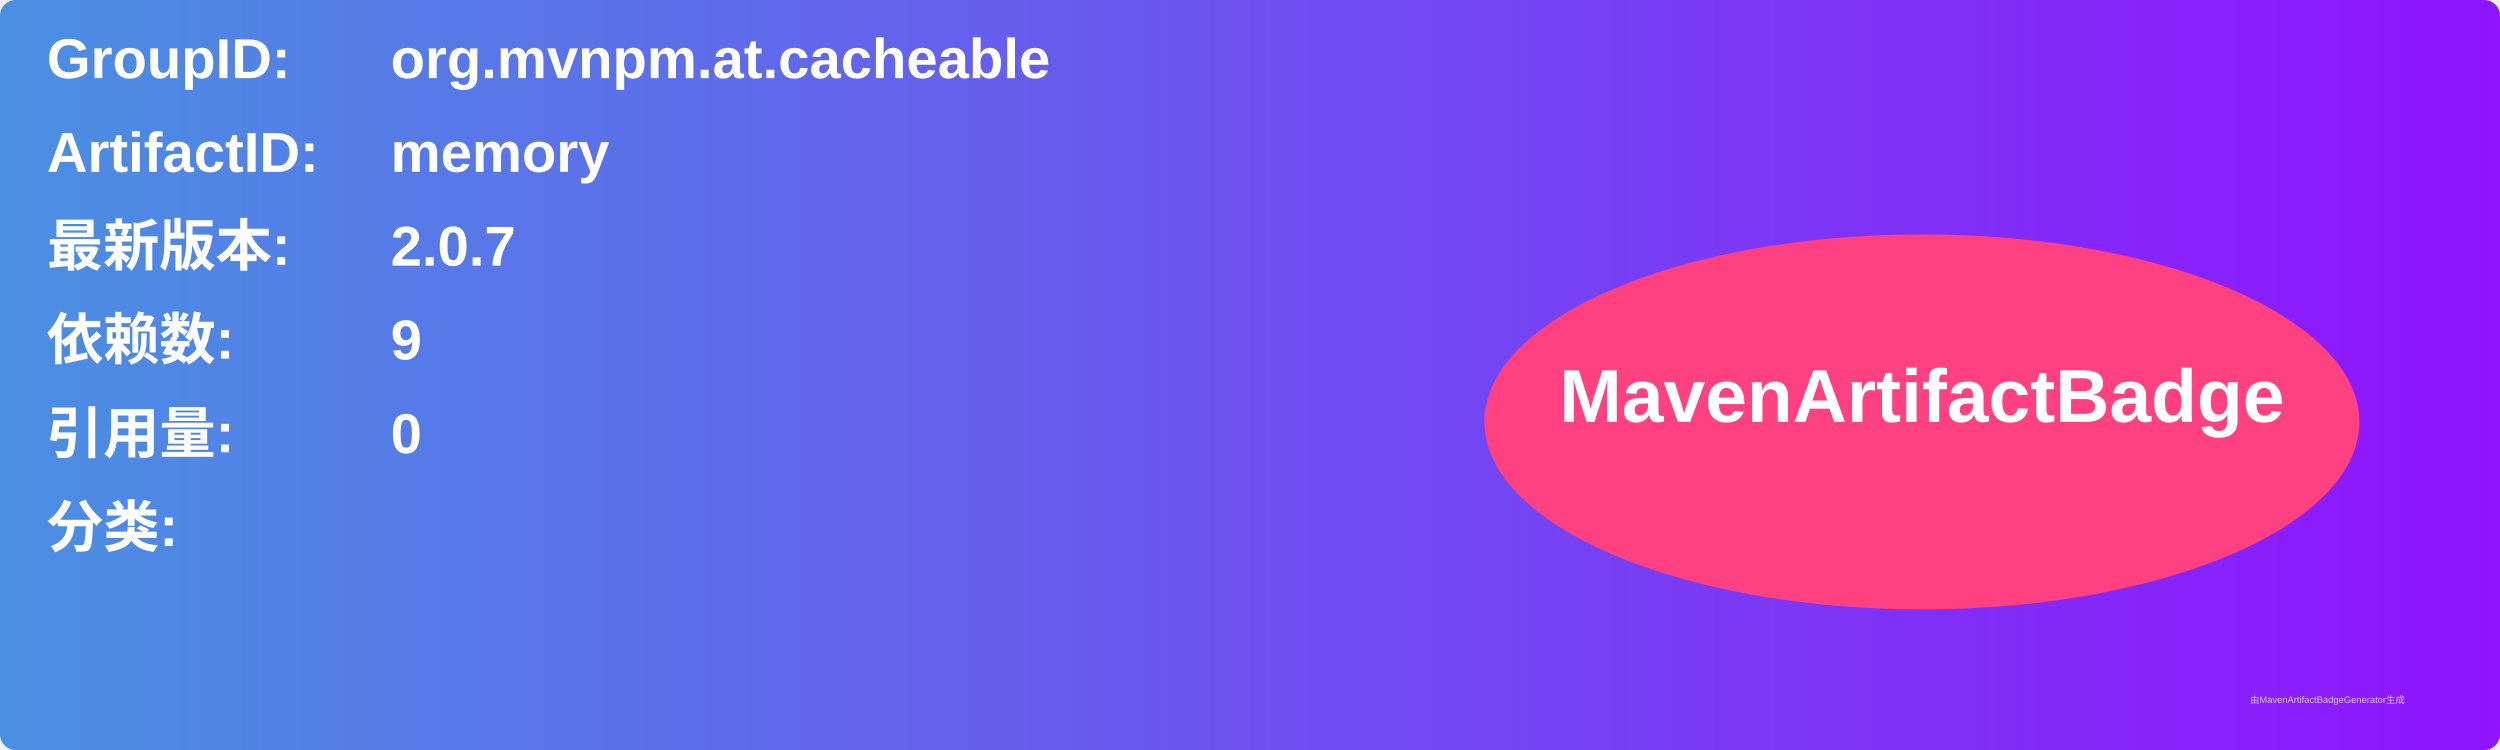
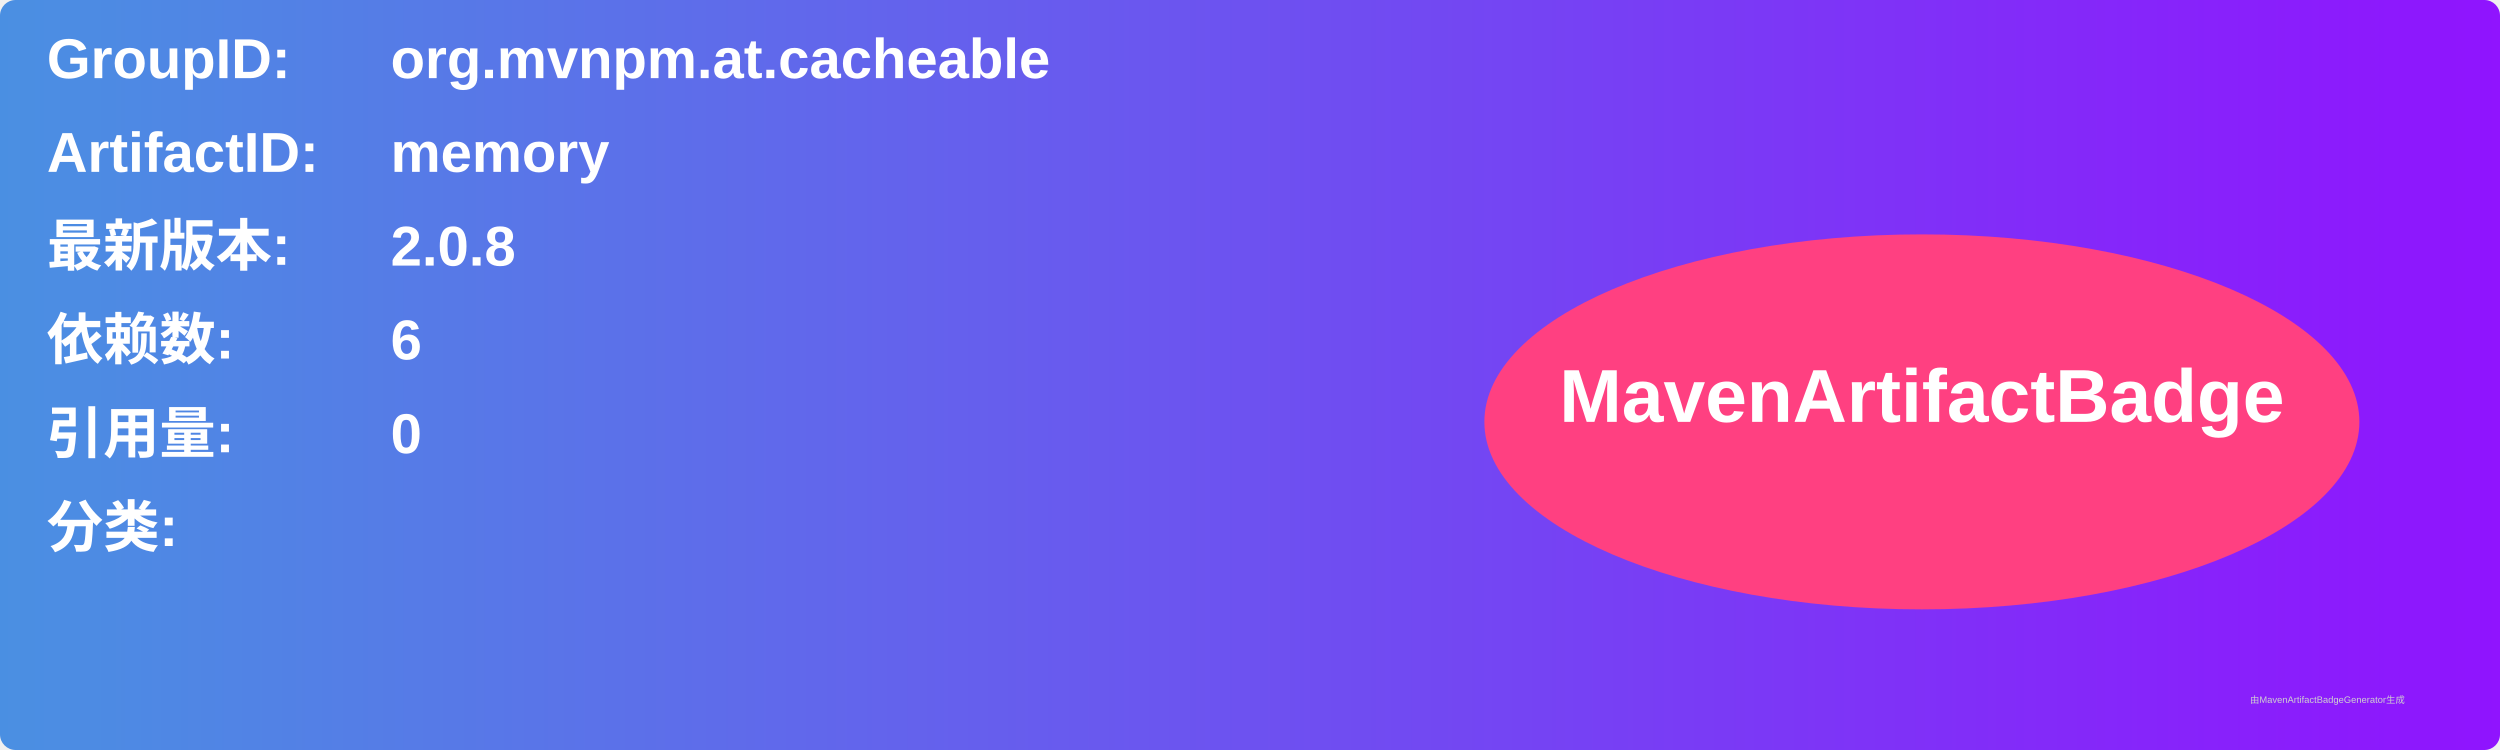
<svg xmlns="http://www.w3.org/2000/svg" width="800" height="240" viewBox="0 0 800 240">
  <linearGradient id="grad" x1="0%" y1="0%" x2="100%" y2="0%">
    <stop offset="0%" stop-color="#4a90e2" />
    <stop offset="100%" stop-color="#9013fe" />
  </linearGradient>
  <rect width="100%" height="100%" rx="5" ry="5" fill="url(#grad)" />
  <g transform="translate(15, 15)">
    <text x="0" y="10" font-family="Arial" font-size="18" fill="white" font-weight="bold" width="260">GroupID:</text>
    <text x="110" y="10" font-family="Arial" font-size="18" fill="white" font-weight="bold" width="460">org.mvnpm.at.cacheable</text>
    <text x="0" y="40" font-family="Arial" font-size="18" fill="white" font-weight="bold" width="260">ArtifactID:</text>
    <text x="110" y="40" font-family="Arial" font-size="18" fill="white" font-weight="bold" width="460">memory</text>
    <text x="0" y="70" font-family="Arial" font-size="18" fill="white" font-weight="bold">最新版本:</text>
    <text x="110" y="70" font-family="Arial" font-size="18" fill="white" font-weight="bold">
-       <tspan font-weight="bold">2.0.7</tspan>
+       <tspan font-weight="bold">2.0.8</tspan>
    </text>
    <text x="0" y="100" font-family="Arial" font-size="18" fill="white" font-weight="bold">依赖数: </text>
    <text x="110" y="100" font-family="Arial" font-size="18" fill="white">
-       <tspan font-weight="bold">9</tspan>
+       <tspan font-weight="bold">6</tspan>
    </text>
    <text x="0" y="130" font-family="Arial" font-size="18" fill="white" font-weight="bold">引用量: </text>
    <text x="110" y="130" font-family="Arial" font-size="18" fill="white">
      <tspan font-weight="bold">0</tspan>
    </text>
    <text x="0" y="160" font-family="Arial" font-size="18" fill="white" font-weight="bold">分类:</text>
    <text x="10" y="190" font-family="Arial" font-size="10" fill="white">
      <tspan font-weight="bold" />
    </text>
    <ellipse cx="600" cy="120" rx="140" ry="60" fill="#ff4081" />
    <text x="600" y="120" text-anchor="middle" font-family="Arial" font-size="24" fill="white" font-weight="bold">MavenArtifactBadge</text>
  </g>
  <text x="720" y="225" font-family="Arial" font-size="3" fill="#d0d0d0">由MavenArtifactBadgeGenerator生成</text>
</svg>
